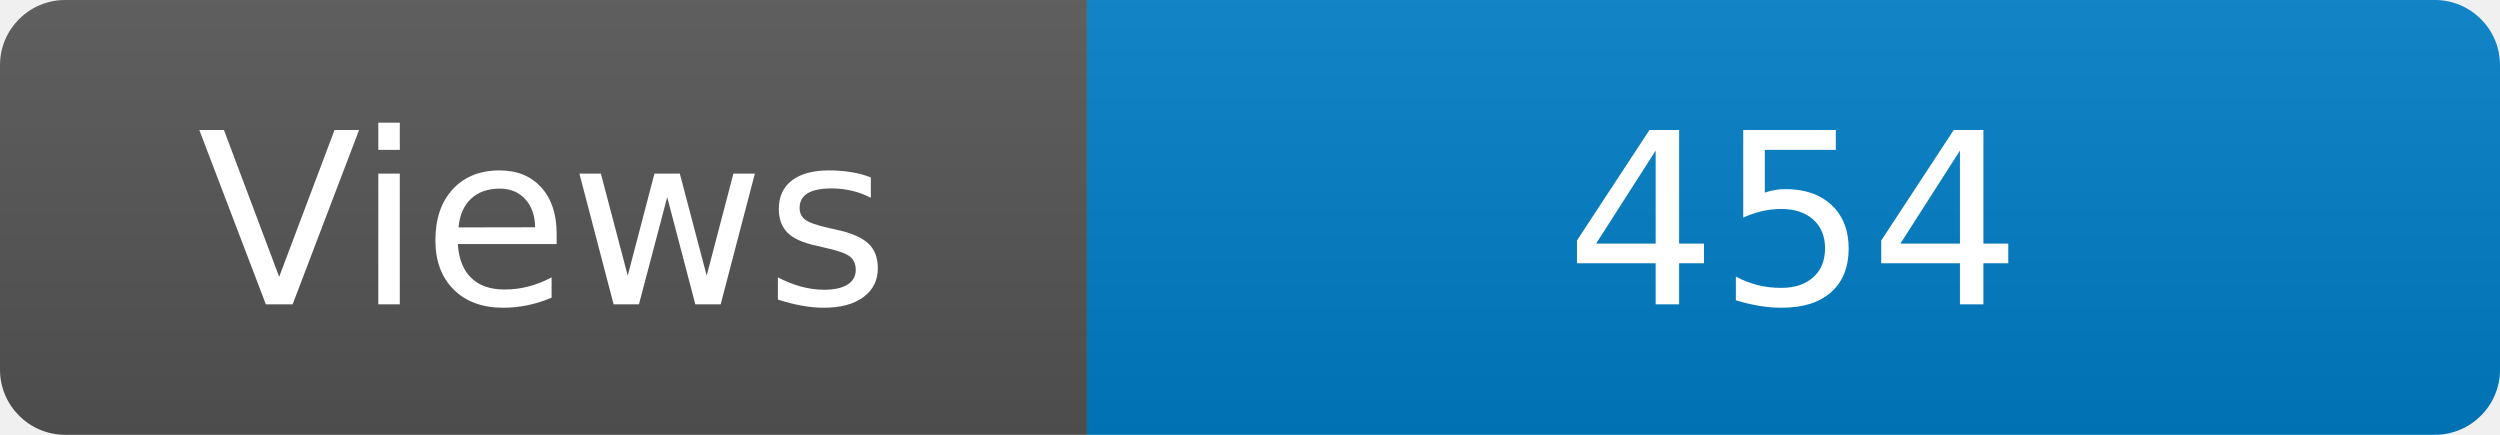
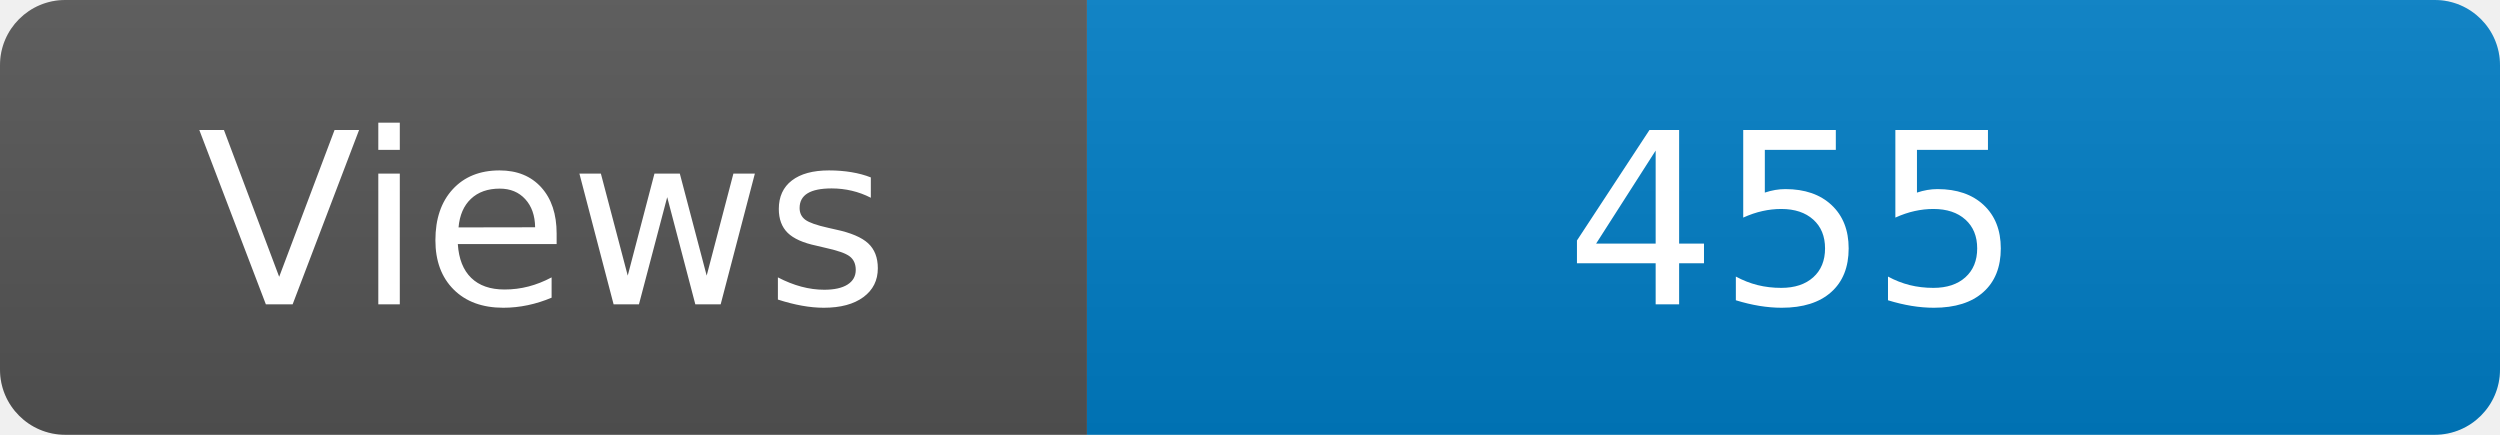
<svg xmlns="http://www.w3.org/2000/svg" width="115" height="20" role="img" aria-label="Maintained?: yes">
  <linearGradient id="s" x2="0" y2="100%">
    <stop offset="0" stop-color="#bbb" stop-opacity=".1" />
    <stop offset="1" stop-opacity=".1" />
  </linearGradient>
  <clipPath id="r">
    <rect width="115" height="20" rx="3" fill="#fff" />
  </clipPath>
  <g clip-path="url(#r)">
    <rect width="50" height="20" fill="#555" />
    <rect x="50" width="160" height="20" fill="#007ec6" />
    <rect width="115" height="20" fill="url(#s)" />
  </g>
  <g fill="#fff" text-anchor="middle" font-family="Verdana,Geneva,DejaVu Sans,sans-serif" font-size="110">
    <text x="250" y="140" transform="scale(.1)" fill="#fff">Views</text>
-     <text x="825" y="140" transform="scale(.1)" fill="#fff">454</text>
+     <text x="825" y="140" transform="scale(.1)" fill="#fff">455</text>
  </g>
</svg>
